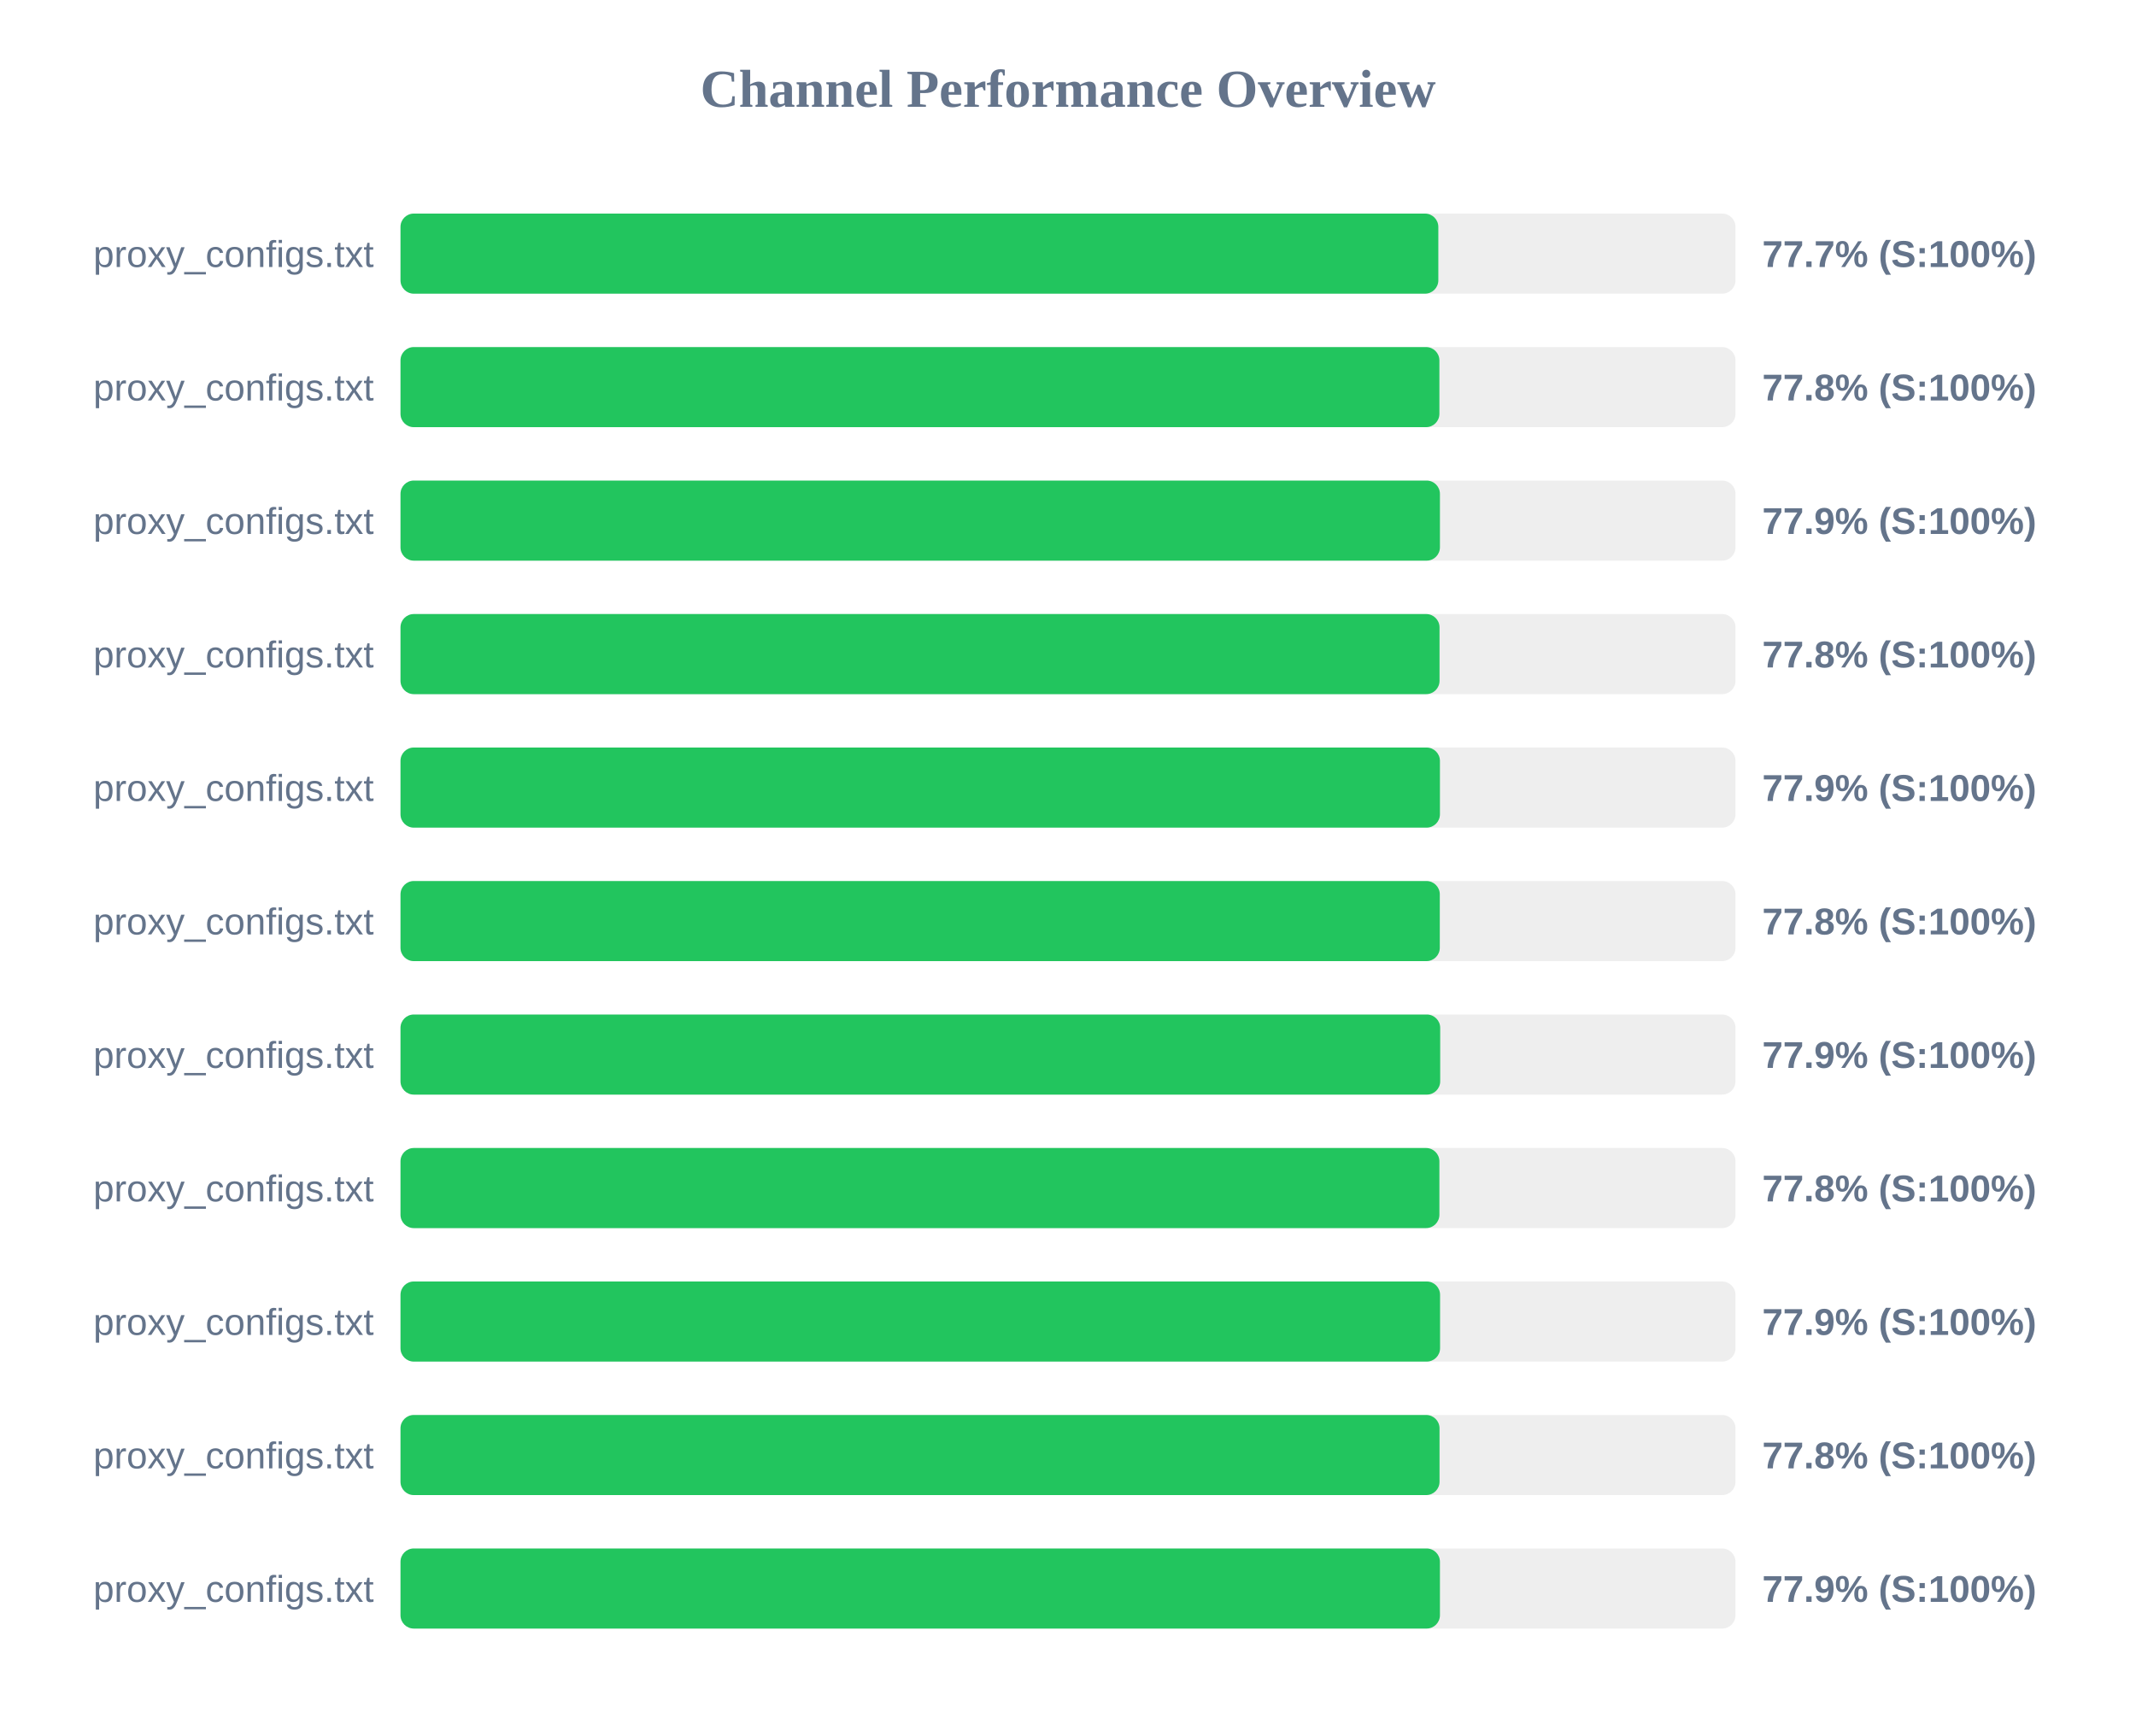
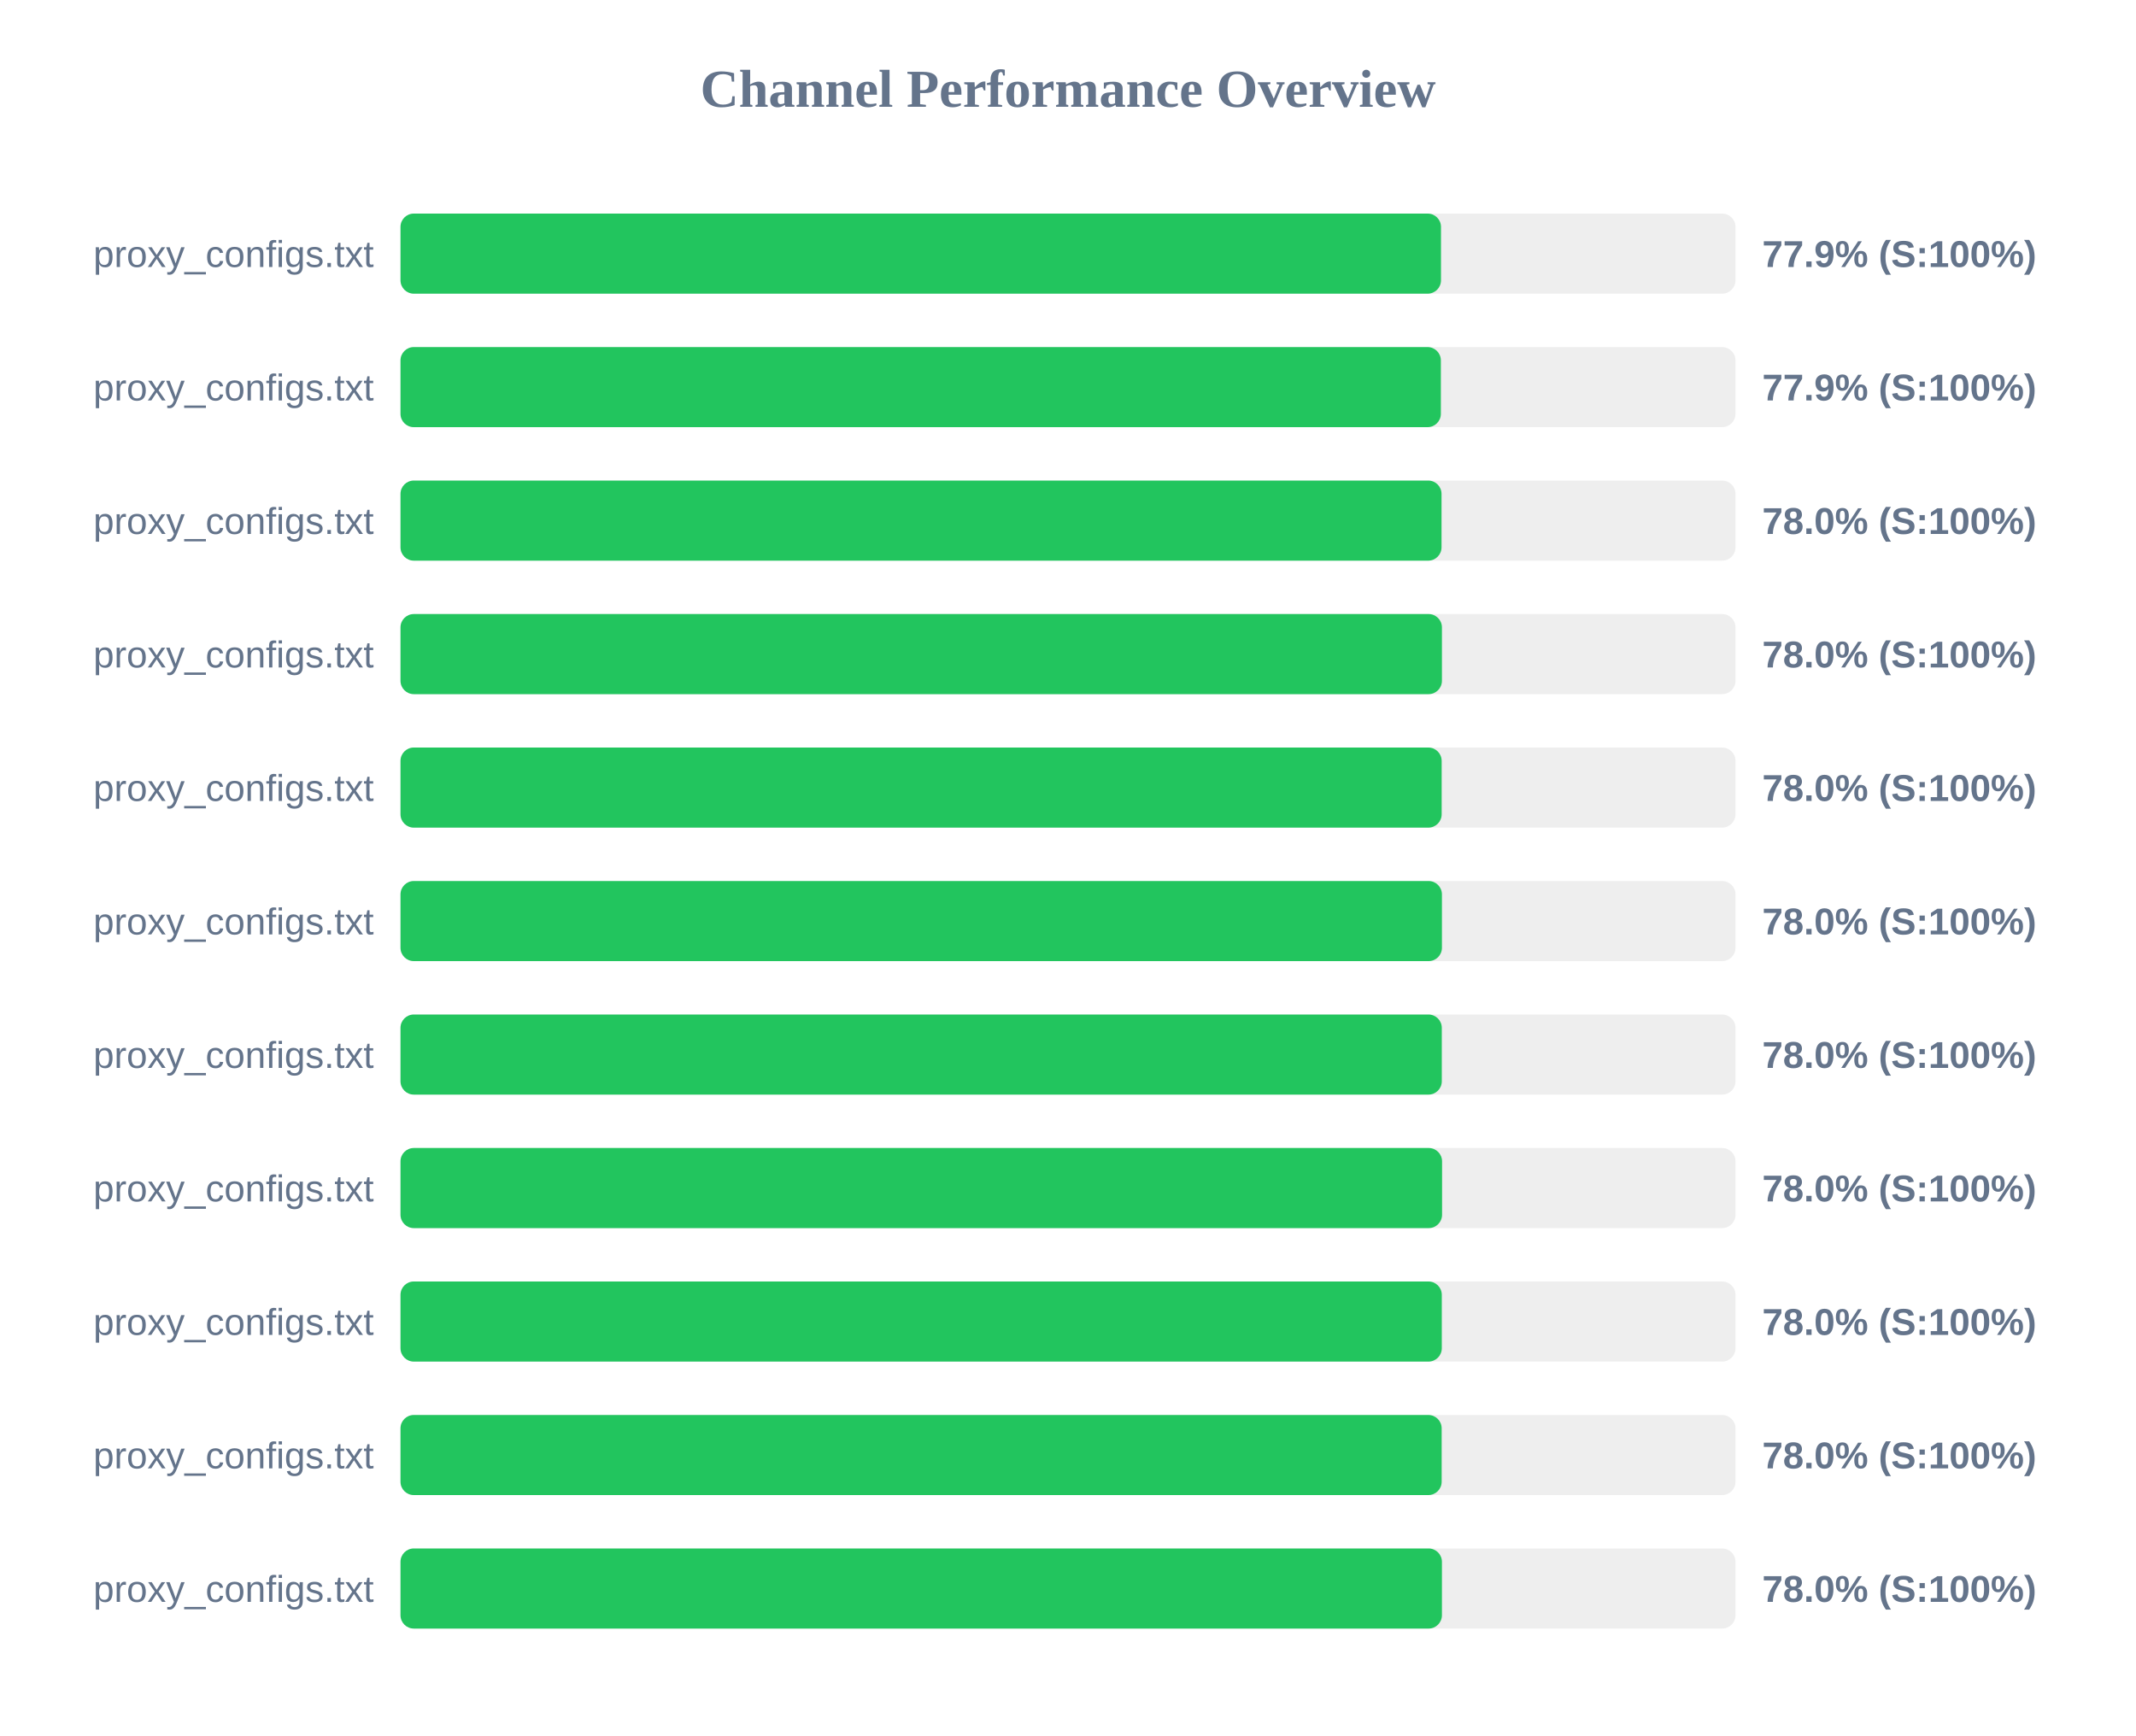
<svg xmlns="http://www.w3.org/2000/svg" width="800" height="650" version="1.1">
  <style>
        .row { font: 14px Arial; fill: #64748b; }
        .score { font: bold 14px Arial; fill: #64748b; }
    </style>
  <text x="400" y="40" text-anchor="middle" font-size="20px" font-weight="bold" fill="#64748b">Channel Performance Overview</text>
  <rect x="150" y="80" width="500" height="30" fill="#eee" rx="5" />
-   <rect x="150" y="80" width="388.7" height="30" fill="#22c55e" rx="5" />
+   <rect x="150" y="80" width="389.7" height="30" fill="#22c55e" rx="5" />
  <text x="140" y="100" text-anchor="end" class="row">proxy_configs.txt</text>
-   <text x="660" y="100" text-anchor="start" class="score">77.7% (S:100%)</text>
+   <text x="660" y="100" text-anchor="start" class="score">77.9% (S:100%)</text>
  <rect x="150" y="130" width="500" height="30" fill="#eee" rx="5" />
-   <rect x="150" y="130" width="389.1" height="30" fill="#22c55e" rx="5" />
+   <rect x="150" y="130" width="389.65" height="30" fill="#22c55e" rx="5" />
  <text x="140" y="150" text-anchor="end" class="row">proxy_configs.txt</text>
-   <text x="660" y="150" text-anchor="start" class="score">77.8% (S:100%)</text>
+   <text x="660" y="150" text-anchor="start" class="score">77.9% (S:100%)</text>
  <rect x="150" y="180" width="500" height="30" fill="#eee" rx="5" />
-   <rect x="150" y="180" width="389.3" height="30" fill="#22c55e" rx="5" />
+   <rect x="150" y="180" width="389.9" height="30" fill="#22c55e" rx="5" />
  <text x="140" y="200" text-anchor="end" class="row">proxy_configs.txt</text>
-   <text x="660" y="200" text-anchor="start" class="score">77.9% (S:100%)</text>
+   <text x="660" y="200" text-anchor="start" class="score">78.0% (S:100%)</text>
  <rect x="150" y="230" width="500" height="30" fill="#eee" rx="5" />
-   <rect x="150" y="230" width="389.15" height="30" fill="#22c55e" rx="5" />
+   <rect x="150" y="230" width="390.05" height="30" fill="#22c55e" rx="5" />
  <text x="140" y="250" text-anchor="end" class="row">proxy_configs.txt</text>
-   <text x="660" y="250" text-anchor="start" class="score">77.8% (S:100%)</text>
+   <text x="660" y="250" text-anchor="start" class="score">78.0% (S:100%)</text>
  <rect x="150" y="280" width="500" height="30" fill="#eee" rx="5" />
-   <rect x="150" y="280" width="389.3" height="30" fill="#22c55e" rx="5" />
+   <rect x="150" y="280" width="389.95" height="30" fill="#22c55e" rx="5" />
  <text x="140" y="300" text-anchor="end" class="row">proxy_configs.txt</text>
-   <text x="660" y="300" text-anchor="start" class="score">77.9% (S:100%)</text>
+   <text x="660" y="300" text-anchor="start" class="score">78.0% (S:100%)</text>
  <rect x="150" y="330" width="500" height="30" fill="#eee" rx="5" />
-   <rect x="150" y="330" width="389.25" height="30" fill="#22c55e" rx="5" />
+   <rect x="150" y="330" width="390.05" height="30" fill="#22c55e" rx="5" />
  <text x="140" y="350" text-anchor="end" class="row">proxy_configs.txt</text>
-   <text x="660" y="350" text-anchor="start" class="score">77.8% (S:100%)</text>
+   <text x="660" y="350" text-anchor="start" class="score">78.0% (S:100%)</text>
  <rect x="150" y="380" width="500" height="30" fill="#eee" rx="5" />
-   <rect x="150" y="380" width="389.4" height="30" fill="#22c55e" rx="5" />
+   <rect x="150" y="380" width="390.0" height="30" fill="#22c55e" rx="5" />
  <text x="140" y="400" text-anchor="end" class="row">proxy_configs.txt</text>
-   <text x="660" y="400" text-anchor="start" class="score">77.9% (S:100%)</text>
+   <text x="660" y="400" text-anchor="start" class="score">78.0% (S:100%)</text>
  <rect x="150" y="430" width="500" height="30" fill="#eee" rx="5" />
-   <rect x="150" y="430" width="389.1" height="30" fill="#22c55e" rx="5" />
+   <rect x="150" y="430" width="390.1" height="30" fill="#22c55e" rx="5" />
  <text x="140" y="450" text-anchor="end" class="row">proxy_configs.txt</text>
-   <text x="660" y="450" text-anchor="start" class="score">77.8% (S:100%)</text>
+   <text x="660" y="450" text-anchor="start" class="score">78.0% (S:100%)</text>
  <rect x="150" y="480" width="500" height="30" fill="#eee" rx="5" />
-   <rect x="150" y="480" width="389.35" height="30" fill="#22c55e" rx="5" />
+   <rect x="150" y="480" width="390.0" height="30" fill="#22c55e" rx="5" />
  <text x="140" y="500" text-anchor="end" class="row">proxy_configs.txt</text>
-   <text x="660" y="500" text-anchor="start" class="score">77.9% (S:100%)</text>
+   <text x="660" y="500" text-anchor="start" class="score">78.0% (S:100%)</text>
  <rect x="150" y="530" width="500" height="30" fill="#eee" rx="5" />
-   <rect x="150" y="530" width="389.15" height="30" fill="#22c55e" rx="5" />
+   <rect x="150" y="530" width="389.95" height="30" fill="#22c55e" rx="5" />
  <text x="140" y="550" text-anchor="end" class="row">proxy_configs.txt</text>
-   <text x="660" y="550" text-anchor="start" class="score">77.8% (S:100%)</text>
+   <text x="660" y="550" text-anchor="start" class="score">78.0% (S:100%)</text>
  <rect x="150" y="580" width="500" height="30" fill="#eee" rx="5" />
-   <rect x="150" y="580" width="389.3" height="30" fill="#22c55e" rx="5" />
+   <rect x="150" y="580" width="390.05" height="30" fill="#22c55e" rx="5" />
  <text x="140" y="600" text-anchor="end" class="row">proxy_configs.txt</text>
-   <text x="660" y="600" text-anchor="start" class="score">77.9% (S:100%)</text>
+   <text x="660" y="600" text-anchor="start" class="score">78.0% (S:100%)</text>
</svg>
